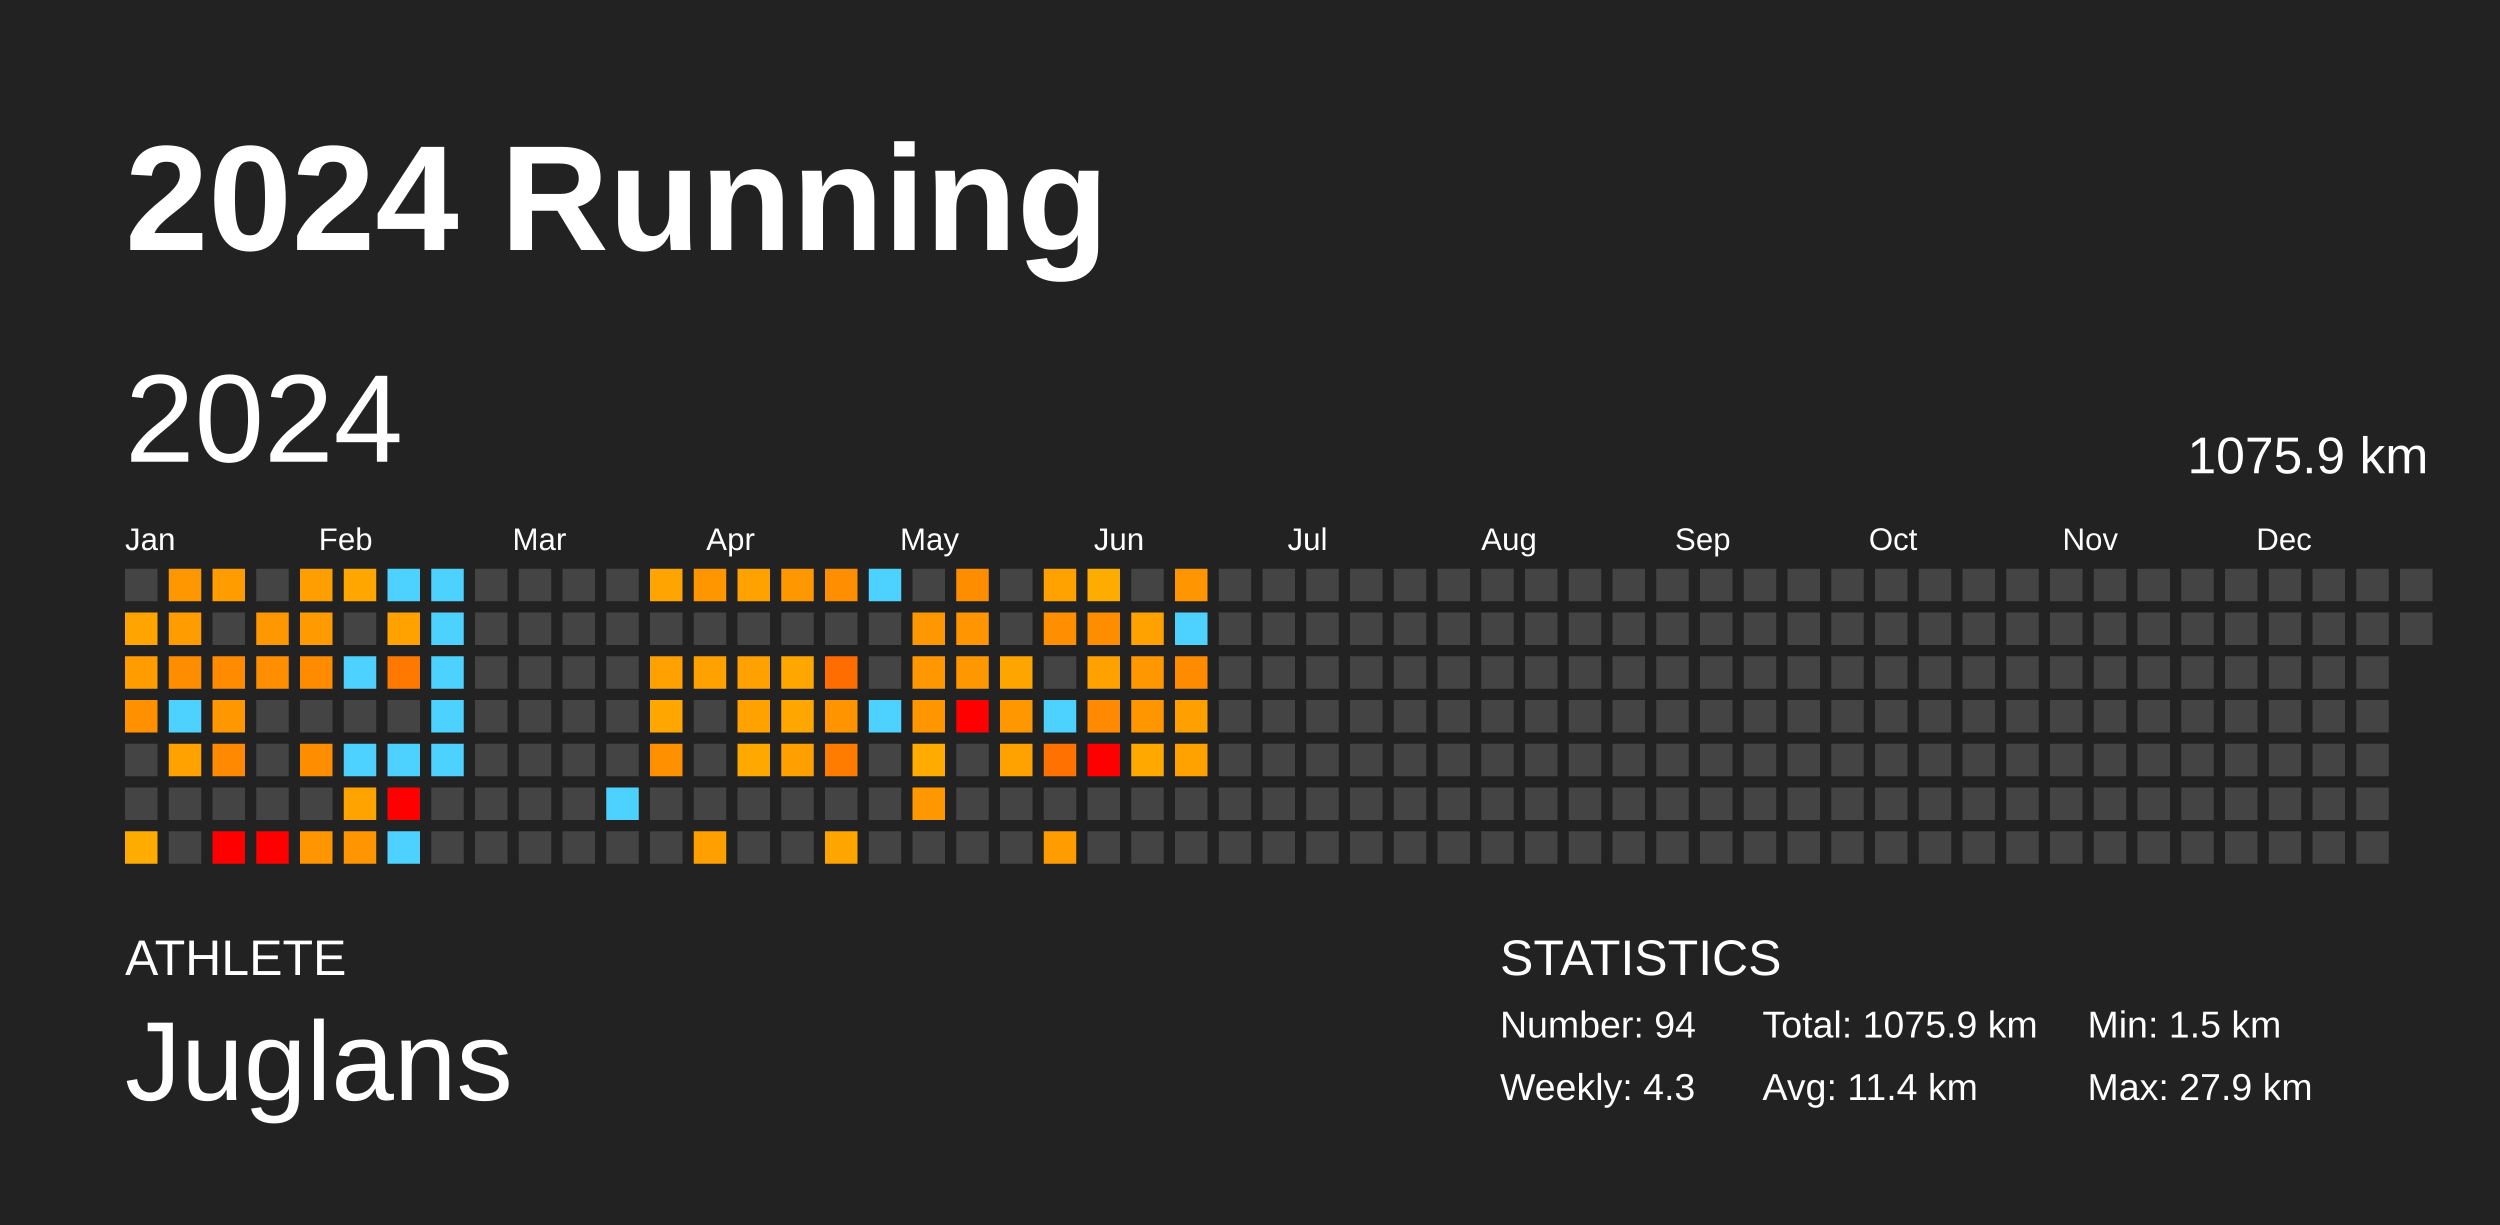
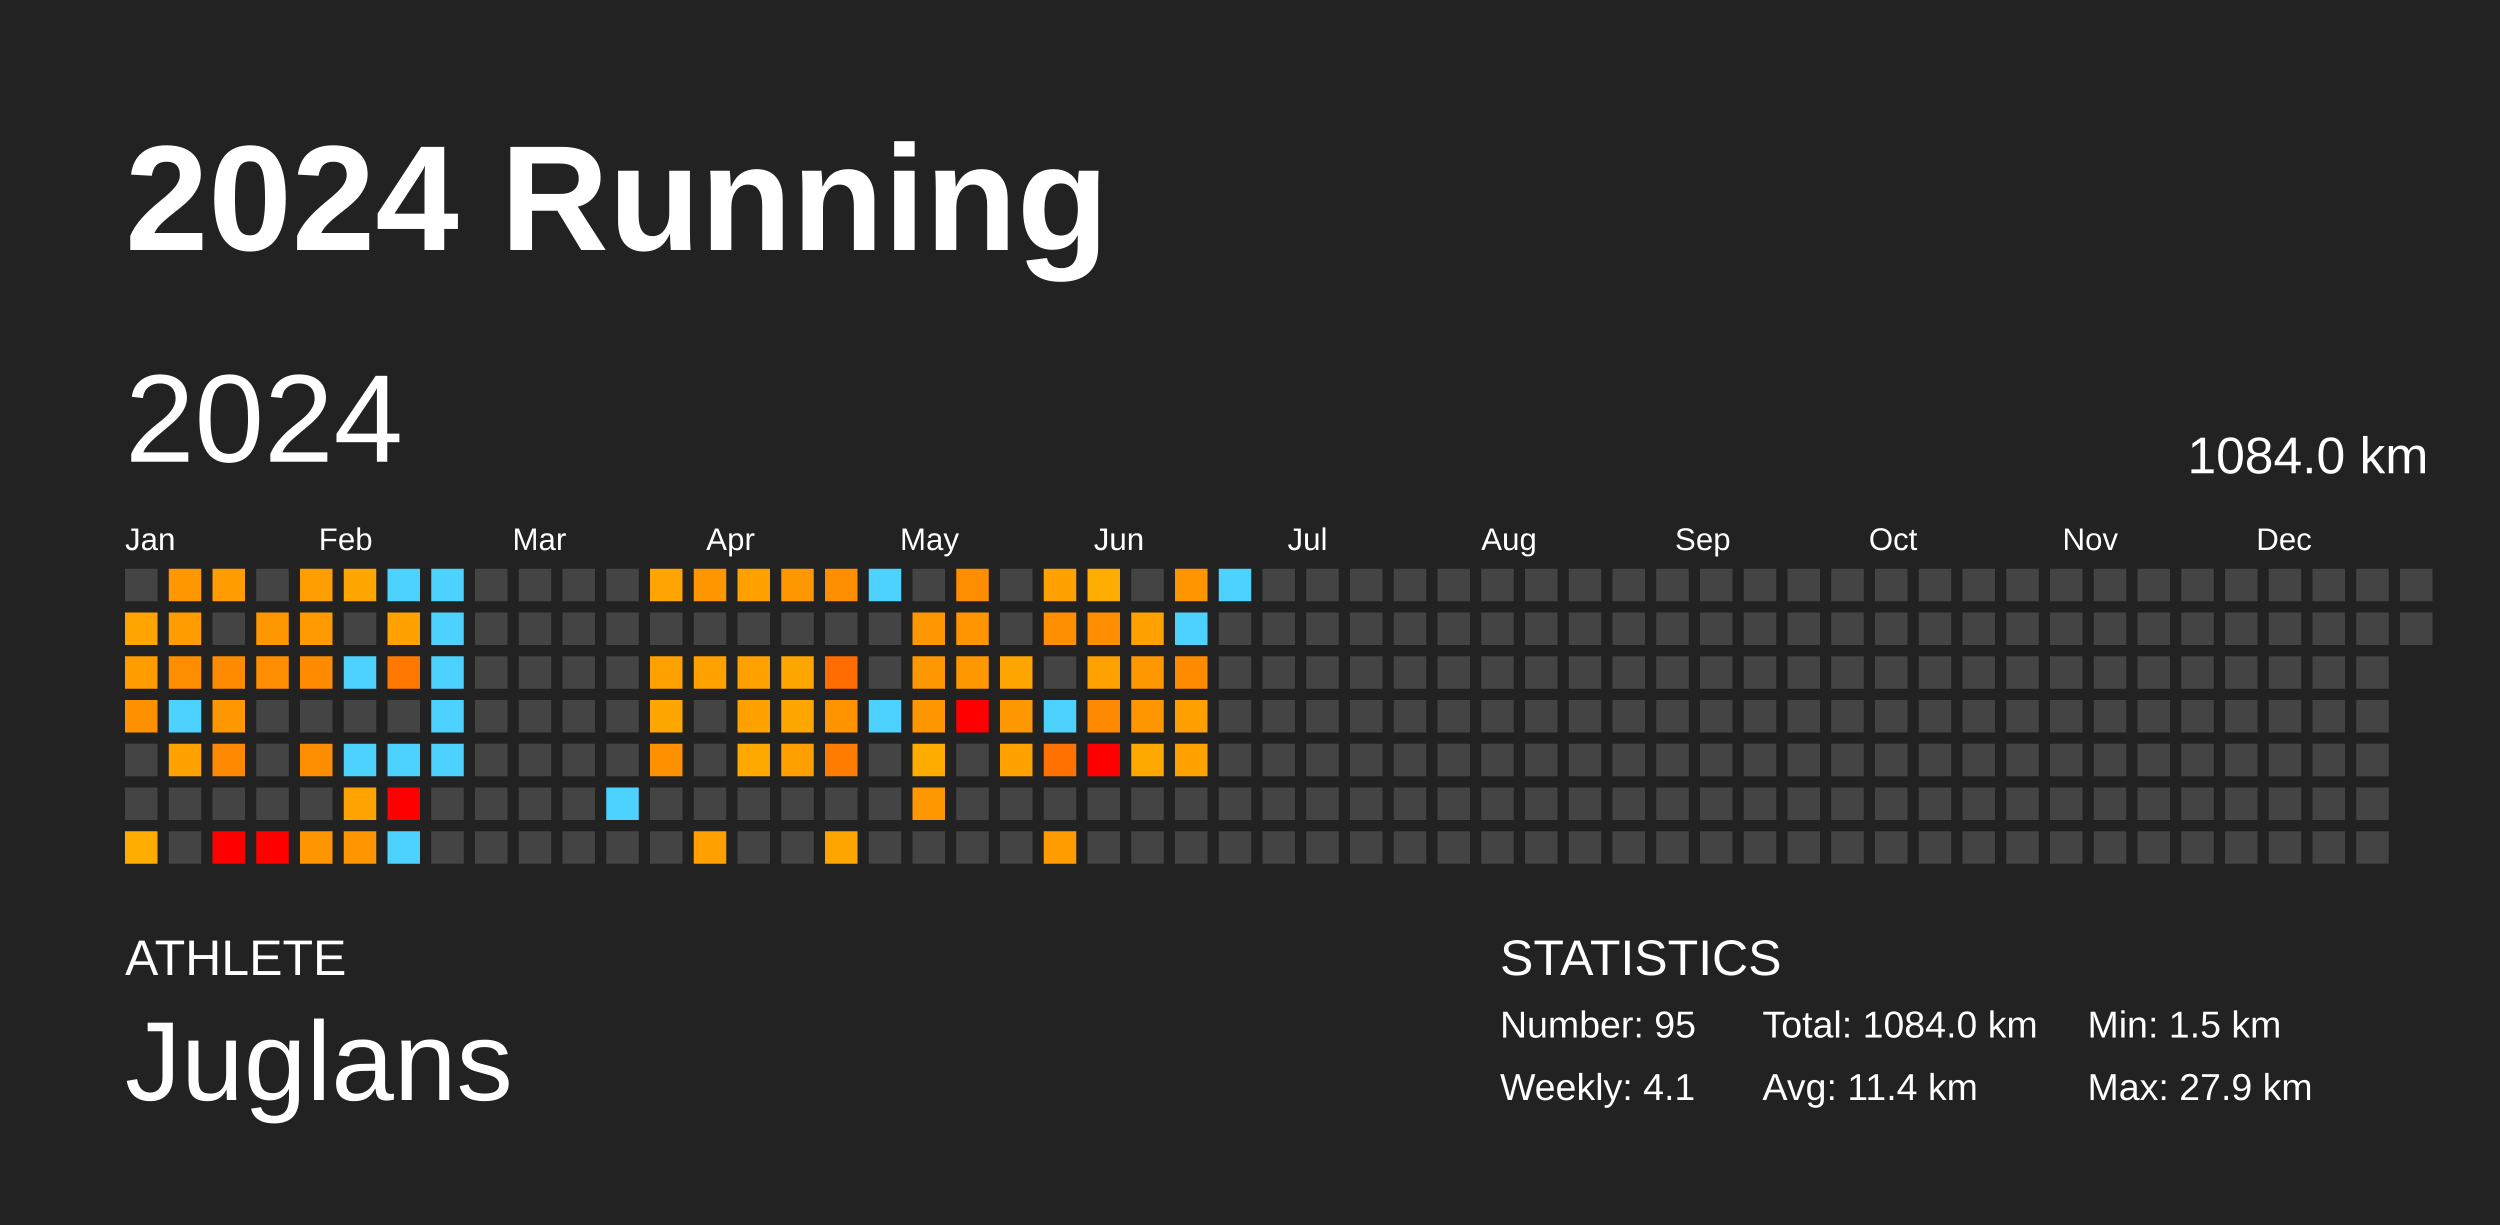
<svg xmlns="http://www.w3.org/2000/svg" baseProfile="full" height="98mm" version="1.1" viewBox="0,0,200,98" width="200mm">
  <defs />
  <rect fill="#222222" height="98" width="200" x="0" y="0" />
  <text fill="#FFFFFF" style="font-size:12px; font-family:Arial; font-weight:bold;" x="10" y="20">2024 Running</text>
  <text fill="#FFFFFF" style="font-size:4px; font-family:Arial" x="10" y="78">ATHLETE</text>
  <text fill="#FFFFFF" style="font-size:9px; font-family:Arial" x="10" y="88">Juglans</text>
  <text fill="#FFFFFF" style="font-size:4px; font-family:Arial" x="120" y="78">STATISTICS</text>
-   <text fill="#FFFFFF" style="font-size:3px; font-family:Arial" x="120" y="83">Number: 94</text>
-   <text fill="#FFFFFF" style="font-size:3px; font-family:Arial" x="120" y="88">Weekly: 4.3</text>
-   <text fill="#FFFFFF" style="font-size:3px; font-family:Arial" x="141" y="83">Total: 1075.9 km</text>
+   <text fill="#FFFFFF" style="font-size:3px; font-family:Arial" x="120" y="83">Number: 95</text>
+   <text fill="#FFFFFF" style="font-size:3px; font-family:Arial" x="120" y="88">Weekly: 4.1</text>
+   <text fill="#FFFFFF" style="font-size:3px; font-family:Arial" x="141" y="83">Total: 1084.0 km</text>
  <text fill="#FFFFFF" style="font-size:3px; font-family:Arial" x="141" y="88">Avg: 11.4 km</text>
  <text fill="#FFFFFF" style="font-size:3px; font-family:Arial" x="167" y="83">Min: 1.5 km</text>
  <text fill="#FFFFFF" style="font-size:3px; font-family:Arial" x="167" y="88">Max: 27.9 km</text>
  <text dominant-baseline="hanging" fill="#FFFFFF" style="font-size:10.0px; font-family:Arial;" x="10" y="30">2024</text>
-   <text dominant-baseline="hanging" fill="#FFFFFF" style="font-size:4.125px; font-family:Arial;" x="175" y="35">1075.9 km</text>
+   <text dominant-baseline="hanging" fill="#FFFFFF" style="font-size:4.125px; font-family:Arial;" x="175" y="35">1084.0 km</text>
  <text fill="#FFFFFF" style="font-size:2.5px; font-family:Arial" x="10.0" y="44">Jan</text>
  <text fill="#FFFFFF" style="font-size:2.5px; font-family:Arial" x="25.5" y="44">Feb</text>
  <text fill="#FFFFFF" style="font-size:2.5px; font-family:Arial" x="41.0" y="44">Mar</text>
  <text fill="#FFFFFF" style="font-size:2.5px; font-family:Arial" x="56.5" y="44">Apr</text>
  <text fill="#FFFFFF" style="font-size:2.5px; font-family:Arial" x="72.0" y="44">May</text>
  <text fill="#FFFFFF" style="font-size:2.5px; font-family:Arial" x="87.5" y="44">Jun</text>
  <text fill="#FFFFFF" style="font-size:2.5px; font-family:Arial" x="103.0" y="44">Jul</text>
  <text fill="#FFFFFF" style="font-size:2.5px; font-family:Arial" x="118.5" y="44">Aug</text>
  <text fill="#FFFFFF" style="font-size:2.5px; font-family:Arial" x="134.0" y="44">Sep</text>
  <text fill="#FFFFFF" style="font-size:2.5px; font-family:Arial" x="149.5" y="44">Oct</text>
  <text fill="#FFFFFF" style="font-size:2.5px; font-family:Arial" x="165.0" y="44">Nov</text>
  <text fill="#FFFFFF" style="font-size:2.5px; font-family:Arial" x="180.5" y="44">Dec</text>
  <rect fill="#444444" height="2.6" width="2.6" x="10.0" y="45.5" />
  <rect fill="#ffa400" height="2.6" width="2.6" x="10.0" y="49.0" />
  <rect fill="#ff9c00" height="2.6" width="2.6" x="10.0" y="52.5" />
  <rect fill="#ff9100" height="2.6" width="2.6" x="10.0" y="56.0" />
  <rect fill="#444444" height="2.6" width="2.6" x="10.0" y="59.5" />
  <rect fill="#444444" height="2.6" width="2.6" x="10.0" y="63.0" />
  <rect fill="#ffac00" height="2.6" width="2.6" x="10.0" y="66.5" />
  <rect fill="#ff9700" height="2.6" width="2.6" x="13.5" y="45.5" />
  <rect fill="#ff9c00" height="2.6" width="2.6" x="13.5" y="49.0" />
  <rect fill="#ff8d00" height="2.6" width="2.6" x="13.5" y="52.5" />
  <rect fill="#4dd2ff" height="2.6" width="2.6" x="13.5" y="56.0" />
  <rect fill="#ffa200" height="2.6" width="2.6" x="13.5" y="59.5" />
  <rect fill="#444444" height="2.6" width="2.6" x="13.5" y="63.0" />
  <rect fill="#444444" height="2.6" width="2.6" x="13.5" y="66.5" />
  <rect fill="#ff9d00" height="2.6" width="2.6" x="17.0" y="45.5" />
  <rect fill="#444444" height="2.6" width="2.6" x="17.0" y="49.0" />
  <rect fill="#ff8b00" height="2.6" width="2.6" x="17.0" y="52.5" />
  <rect fill="#ff9700" height="2.6" width="2.6" x="17.0" y="56.0" />
  <rect fill="#ff8900" height="2.6" width="2.6" x="17.0" y="59.5" />
  <rect fill="#444444" height="2.6" width="2.6" x="17.0" y="63.0" />
  <rect fill="red" height="2.6" width="2.6" x="17.0" y="66.5" />
  <rect fill="#444444" height="2.6" width="2.6" x="20.5" y="45.5" />
  <rect fill="#ff9700" height="2.6" width="2.6" x="20.5" y="49.0" />
  <rect fill="#ff8f00" height="2.6" width="2.6" x="20.5" y="52.5" />
  <rect fill="#444444" height="2.6" width="2.6" x="20.5" y="56.0" />
  <rect fill="#444444" height="2.6" width="2.6" x="20.5" y="59.5" />
  <rect fill="#444444" height="2.6" width="2.6" x="20.5" y="63.0" />
  <rect fill="red" height="2.6" width="2.6" x="20.5" y="66.5" />
  <rect fill="#ff9e00" height="2.6" width="2.6" x="24.0" y="45.5" />
  <rect fill="#ff9b00" height="2.6" width="2.6" x="24.0" y="49.0" />
  <rect fill="#ff8b00" height="2.6" width="2.6" x="24.0" y="52.5" />
  <rect fill="#444444" height="2.6" width="2.6" x="24.0" y="56.0" />
  <rect fill="#ff8d00" height="2.6" width="2.6" x="24.0" y="59.5" />
  <rect fill="#444444" height="2.6" width="2.6" x="24.0" y="63.0" />
  <rect fill="#ff9500" height="2.6" width="2.6" x="24.0" y="66.5" />
  <rect fill="#ffa600" height="2.6" width="2.6" x="27.5" y="45.5" />
  <rect fill="#444444" height="2.6" width="2.6" x="27.5" y="49.0" />
  <rect fill="#4dd2ff" height="2.6" width="2.6" x="27.5" y="52.5" />
  <rect fill="#444444" height="2.6" width="2.6" x="27.5" y="56.0" />
  <rect fill="#4dd2ff" height="2.6" width="2.6" x="27.5" y="59.5" />
  <rect fill="#ffa300" height="2.6" width="2.6" x="27.5" y="63.0" />
  <rect fill="#ff9500" height="2.6" width="2.6" x="27.5" y="66.5" />
  <rect fill="#4dd2ff" height="2.6" width="2.6" x="31.0" y="45.5" />
  <rect fill="#ffa200" height="2.6" width="2.6" x="31.0" y="49.0" />
  <rect fill="#ff7900" height="2.6" width="2.6" x="31.0" y="52.5" />
  <rect fill="#444444" height="2.6" width="2.6" x="31.0" y="56.0" />
  <rect fill="#4dd2ff" height="2.6" width="2.6" x="31.0" y="59.5" />
  <rect fill="red" height="2.6" width="2.6" x="31.0" y="63.0" />
  <rect fill="#4dd2ff" height="2.6" width="2.6" x="31.0" y="66.5" />
  <rect fill="#4dd2ff" height="2.6" width="2.6" x="34.5" y="45.5" />
  <rect fill="#4dd2ff" height="2.6" width="2.6" x="34.5" y="49.0" />
  <rect fill="#4dd2ff" height="2.6" width="2.6" x="34.5" y="52.5" />
  <rect fill="#4dd2ff" height="2.6" width="2.6" x="34.5" y="56.0" />
  <rect fill="#4dd2ff" height="2.6" width="2.6" x="34.5" y="59.5" />
  <rect fill="#444444" height="2.6" width="2.6" x="34.5" y="63.0" />
  <rect fill="#444444" height="2.6" width="2.6" x="34.5" y="66.5" />
  <rect fill="#444444" height="2.6" width="2.6" x="38.0" y="45.5" />
  <rect fill="#444444" height="2.6" width="2.6" x="38.0" y="49.0" />
  <rect fill="#444444" height="2.6" width="2.6" x="38.0" y="52.5" />
  <rect fill="#444444" height="2.6" width="2.6" x="38.0" y="56.0" />
  <rect fill="#444444" height="2.6" width="2.6" x="38.0" y="59.5" />
  <rect fill="#444444" height="2.6" width="2.6" x="38.0" y="63.0" />
  <rect fill="#444444" height="2.6" width="2.6" x="38.0" y="66.5" />
  <rect fill="#444444" height="2.6" width="2.6" x="41.5" y="45.5" />
  <rect fill="#444444" height="2.6" width="2.6" x="41.5" y="49.0" />
  <rect fill="#444444" height="2.6" width="2.6" x="41.5" y="52.5" />
  <rect fill="#444444" height="2.6" width="2.6" x="41.5" y="56.0" />
  <rect fill="#444444" height="2.6" width="2.6" x="41.5" y="59.5" />
  <rect fill="#444444" height="2.6" width="2.6" x="41.5" y="63.0" />
  <rect fill="#444444" height="2.6" width="2.6" x="41.5" y="66.5" />
  <rect fill="#444444" height="2.6" width="2.6" x="45.0" y="45.5" />
  <rect fill="#444444" height="2.6" width="2.6" x="45.0" y="49.0" />
  <rect fill="#444444" height="2.6" width="2.6" x="45.0" y="52.5" />
  <rect fill="#444444" height="2.6" width="2.6" x="45.0" y="56.0" />
  <rect fill="#444444" height="2.6" width="2.6" x="45.0" y="59.5" />
  <rect fill="#444444" height="2.6" width="2.6" x="45.0" y="63.0" />
  <rect fill="#444444" height="2.6" width="2.6" x="45.0" y="66.5" />
  <rect fill="#444444" height="2.6" width="2.6" x="48.5" y="45.5" />
  <rect fill="#444444" height="2.6" width="2.6" x="48.5" y="49.0" />
  <rect fill="#444444" height="2.6" width="2.6" x="48.5" y="52.5" />
  <rect fill="#444444" height="2.6" width="2.6" x="48.5" y="56.0" />
  <rect fill="#444444" height="2.6" width="2.6" x="48.5" y="59.5" />
  <rect fill="#4dd2ff" height="2.6" width="2.6" x="48.5" y="63.0" />
  <rect fill="#444444" height="2.6" width="2.6" x="48.5" y="66.5" />
  <rect fill="#ffa400" height="2.6" width="2.6" x="52.0" y="45.5" />
  <rect fill="#444444" height="2.6" width="2.6" x="52.0" y="49.0" />
  <rect fill="#ffa100" height="2.6" width="2.6" x="52.0" y="52.5" />
  <rect fill="#ffa700" height="2.6" width="2.6" x="52.0" y="56.0" />
  <rect fill="#ff9100" height="2.6" width="2.6" x="52.0" y="59.5" />
  <rect fill="#444444" height="2.6" width="2.6" x="52.0" y="63.0" />
  <rect fill="#444444" height="2.6" width="2.6" x="52.0" y="66.5" />
  <rect fill="#ff9600" height="2.6" width="2.6" x="55.5" y="45.5" />
  <rect fill="#444444" height="2.6" width="2.6" x="55.5" y="49.0" />
  <rect fill="#ffa200" height="2.6" width="2.6" x="55.5" y="52.5" />
  <rect fill="#444444" height="2.6" width="2.6" x="55.5" y="56.0" />
  <rect fill="#444444" height="2.6" width="2.6" x="55.5" y="59.5" />
  <rect fill="#444444" height="2.6" width="2.6" x="55.5" y="63.0" />
  <rect fill="#ffa000" height="2.6" width="2.6" x="55.5" y="66.5" />
  <rect fill="#ffa200" height="2.6" width="2.6" x="59.0" y="45.5" />
  <rect fill="#444444" height="2.6" width="2.6" x="59.0" y="49.0" />
  <rect fill="#ffa100" height="2.6" width="2.6" x="59.0" y="52.5" />
  <rect fill="#ffa200" height="2.6" width="2.6" x="59.0" y="56.0" />
  <rect fill="#ffa900" height="2.6" width="2.6" x="59.0" y="59.5" />
  <rect fill="#444444" height="2.6" width="2.6" x="59.0" y="63.0" />
  <rect fill="#444444" height="2.6" width="2.6" x="59.0" y="66.5" />
  <rect fill="#ff9800" height="2.6" width="2.6" x="62.5" y="45.5" />
  <rect fill="#444444" height="2.6" width="2.6" x="62.5" y="49.0" />
  <rect fill="#ffa600" height="2.6" width="2.6" x="62.5" y="52.5" />
  <rect fill="#ffa700" height="2.6" width="2.6" x="62.5" y="56.0" />
  <rect fill="#ffa000" height="2.6" width="2.6" x="62.5" y="59.5" />
  <rect fill="#444444" height="2.6" width="2.6" x="62.5" y="63.0" />
  <rect fill="#444444" height="2.6" width="2.6" x="62.5" y="66.5" />
  <rect fill="#ff8e00" height="2.6" width="2.6" x="66.0" y="45.5" />
  <rect fill="#444444" height="2.6" width="2.6" x="66.0" y="49.0" />
  <rect fill="#ff6c00" height="2.6" width="2.6" x="66.0" y="52.5" />
  <rect fill="#ff9400" height="2.6" width="2.6" x="66.0" y="56.0" />
  <rect fill="#ff7c00" height="2.6" width="2.6" x="66.0" y="59.5" />
  <rect fill="#444444" height="2.6" width="2.6" x="66.0" y="63.0" />
  <rect fill="#ffa500" height="2.6" width="2.6" x="66.0" y="66.5" />
  <rect fill="#4dd2ff" height="2.6" width="2.6" x="69.5" y="45.5" />
  <rect fill="#444444" height="2.6" width="2.6" x="69.5" y="49.0" />
  <rect fill="#444444" height="2.6" width="2.6" x="69.5" y="52.5" />
  <rect fill="#4dd2ff" height="2.6" width="2.6" x="69.5" y="56.0" />
  <rect fill="#444444" height="2.6" width="2.6" x="69.5" y="59.5" />
  <rect fill="#444444" height="2.6" width="2.6" x="69.5" y="63.0" />
  <rect fill="#444444" height="2.6" width="2.6" x="69.5" y="66.5" />
  <rect fill="#444444" height="2.6" width="2.6" x="73.0" y="45.5" />
  <rect fill="#ff9800" height="2.6" width="2.6" x="73.0" y="49.0" />
  <rect fill="#ff9800" height="2.6" width="2.6" x="73.0" y="52.5" />
  <rect fill="#ff9600" height="2.6" width="2.6" x="73.0" y="56.0" />
  <rect fill="#ffab00" height="2.6" width="2.6" x="73.0" y="59.5" />
  <rect fill="#ff9700" height="2.6" width="2.6" x="73.0" y="63.0" />
  <rect fill="#444444" height="2.6" width="2.6" x="73.0" y="66.5" />
  <rect fill="#ff8d00" height="2.6" width="2.6" x="76.5" y="45.5" />
  <rect fill="#ff9500" height="2.6" width="2.6" x="76.5" y="49.0" />
  <rect fill="#ff9700" height="2.6" width="2.6" x="76.5" y="52.5" />
  <rect fill="red" height="2.6" width="2.6" x="76.5" y="56.0" />
  <rect fill="#444444" height="2.6" width="2.6" x="76.5" y="59.5" />
  <rect fill="#444444" height="2.6" width="2.6" x="76.5" y="63.0" />
  <rect fill="#444444" height="2.6" width="2.6" x="76.5" y="66.5" />
  <rect fill="#444444" height="2.6" width="2.6" x="80.0" y="45.5" />
  <rect fill="#444444" height="2.6" width="2.6" x="80.0" y="49.0" />
  <rect fill="#ffa500" height="2.6" width="2.6" x="80.0" y="52.5" />
  <rect fill="#ff9700" height="2.6" width="2.6" x="80.0" y="56.0" />
  <rect fill="#ffa200" height="2.6" width="2.6" x="80.0" y="59.5" />
  <rect fill="#444444" height="2.6" width="2.6" x="80.0" y="63.0" />
  <rect fill="#444444" height="2.6" width="2.6" x="80.0" y="66.5" />
  <rect fill="#ffa200" height="2.6" width="2.6" x="83.5" y="45.5" />
  <rect fill="#ff8f00" height="2.6" width="2.6" x="83.5" y="49.0" />
  <rect fill="#444444" height="2.6" width="2.6" x="83.5" y="52.5" />
  <rect fill="#4dd2ff" height="2.6" width="2.6" x="83.5" y="56.0" />
  <rect fill="#ff7100" height="2.6" width="2.6" x="83.5" y="59.5" />
  <rect fill="#444444" height="2.6" width="2.6" x="83.5" y="63.0" />
  <rect fill="#ff9d00" height="2.6" width="2.6" x="83.5" y="66.5" />
  <rect fill="#ffac00" height="2.6" width="2.6" x="87.0" y="45.5" />
  <rect fill="#ff8d00" height="2.6" width="2.6" x="87.0" y="49.0" />
  <rect fill="#ffa200" height="2.6" width="2.6" x="87.0" y="52.5" />
  <rect fill="#ff8900" height="2.6" width="2.6" x="87.0" y="56.0" />
  <rect fill="red" height="2.6" width="2.6" x="87.0" y="59.5" />
  <rect fill="#444444" height="2.6" width="2.6" x="87.0" y="63.0" />
  <rect fill="#444444" height="2.6" width="2.6" x="87.0" y="66.5" />
  <rect fill="#444444" height="2.6" width="2.6" x="90.5" y="45.5" />
  <rect fill="#ffa200" height="2.6" width="2.6" x="90.5" y="49.0" />
  <rect fill="#ff9700" height="2.6" width="2.6" x="90.5" y="52.5" />
  <rect fill="#ff9600" height="2.6" width="2.6" x="90.5" y="56.0" />
  <rect fill="#ffa800" height="2.6" width="2.6" x="90.5" y="59.5" />
  <rect fill="#444444" height="2.6" width="2.6" x="90.5" y="63.0" />
  <rect fill="#444444" height="2.6" width="2.6" x="90.5" y="66.5" />
  <rect fill="#ff9500" height="2.6" width="2.6" x="94.0" y="45.5" />
  <rect fill="#4dd2ff" height="2.6" width="2.6" x="94.0" y="49.0" />
  <rect fill="#ff8b00" height="2.6" width="2.6" x="94.0" y="52.5" />
  <rect fill="#ff9f00" height="2.6" width="2.6" x="94.0" y="56.0" />
  <rect fill="#ffa200" height="2.6" width="2.6" x="94.0" y="59.5" />
  <rect fill="#444444" height="2.6" width="2.6" x="94.0" y="63.0" />
  <rect fill="#444444" height="2.6" width="2.6" x="94.0" y="66.5" />
-   <rect fill="#444444" height="2.6" width="2.6" x="97.5" y="45.5" />
+   <rect fill="#4dd2ff" height="2.6" width="2.6" x="97.5" y="45.5" />
  <rect fill="#444444" height="2.6" width="2.6" x="97.5" y="49.0" />
  <rect fill="#444444" height="2.6" width="2.6" x="97.5" y="52.5" />
  <rect fill="#444444" height="2.6" width="2.6" x="97.5" y="56.0" />
  <rect fill="#444444" height="2.6" width="2.6" x="97.5" y="59.5" />
  <rect fill="#444444" height="2.6" width="2.6" x="97.5" y="63.0" />
  <rect fill="#444444" height="2.6" width="2.6" x="97.5" y="66.5" />
  <rect fill="#444444" height="2.6" width="2.6" x="101.0" y="45.5" />
  <rect fill="#444444" height="2.6" width="2.6" x="101.0" y="49.0" />
  <rect fill="#444444" height="2.6" width="2.6" x="101.0" y="52.5" />
  <rect fill="#444444" height="2.6" width="2.6" x="101.0" y="56.0" />
  <rect fill="#444444" height="2.6" width="2.6" x="101.0" y="59.5" />
  <rect fill="#444444" height="2.6" width="2.6" x="101.0" y="63.0" />
  <rect fill="#444444" height="2.6" width="2.6" x="101.0" y="66.5" />
  <rect fill="#444444" height="2.6" width="2.6" x="104.5" y="45.5" />
  <rect fill="#444444" height="2.6" width="2.6" x="104.5" y="49.0" />
  <rect fill="#444444" height="2.6" width="2.6" x="104.5" y="52.5" />
  <rect fill="#444444" height="2.6" width="2.6" x="104.5" y="56.0" />
  <rect fill="#444444" height="2.6" width="2.6" x="104.5" y="59.5" />
  <rect fill="#444444" height="2.6" width="2.6" x="104.5" y="63.0" />
  <rect fill="#444444" height="2.6" width="2.6" x="104.5" y="66.5" />
  <rect fill="#444444" height="2.6" width="2.6" x="108.0" y="45.5" />
  <rect fill="#444444" height="2.6" width="2.6" x="108.0" y="49.0" />
  <rect fill="#444444" height="2.6" width="2.6" x="108.0" y="52.5" />
  <rect fill="#444444" height="2.6" width="2.6" x="108.0" y="56.0" />
  <rect fill="#444444" height="2.6" width="2.6" x="108.0" y="59.5" />
  <rect fill="#444444" height="2.6" width="2.6" x="108.0" y="63.0" />
  <rect fill="#444444" height="2.6" width="2.6" x="108.0" y="66.5" />
  <rect fill="#444444" height="2.6" width="2.6" x="111.5" y="45.5" />
  <rect fill="#444444" height="2.6" width="2.6" x="111.5" y="49.0" />
  <rect fill="#444444" height="2.6" width="2.6" x="111.5" y="52.5" />
  <rect fill="#444444" height="2.6" width="2.6" x="111.5" y="56.0" />
  <rect fill="#444444" height="2.6" width="2.6" x="111.5" y="59.5" />
  <rect fill="#444444" height="2.6" width="2.6" x="111.5" y="63.0" />
  <rect fill="#444444" height="2.6" width="2.6" x="111.5" y="66.5" />
  <rect fill="#444444" height="2.6" width="2.6" x="115.0" y="45.5" />
  <rect fill="#444444" height="2.6" width="2.6" x="115.0" y="49.0" />
  <rect fill="#444444" height="2.6" width="2.6" x="115.0" y="52.5" />
  <rect fill="#444444" height="2.6" width="2.6" x="115.0" y="56.0" />
  <rect fill="#444444" height="2.6" width="2.6" x="115.0" y="59.5" />
  <rect fill="#444444" height="2.6" width="2.6" x="115.0" y="63.0" />
  <rect fill="#444444" height="2.6" width="2.6" x="115.0" y="66.5" />
  <rect fill="#444444" height="2.6" width="2.6" x="118.5" y="45.5" />
  <rect fill="#444444" height="2.6" width="2.6" x="118.5" y="49.0" />
  <rect fill="#444444" height="2.6" width="2.6" x="118.5" y="52.5" />
  <rect fill="#444444" height="2.6" width="2.6" x="118.5" y="56.0" />
  <rect fill="#444444" height="2.6" width="2.6" x="118.5" y="59.5" />
  <rect fill="#444444" height="2.6" width="2.6" x="118.5" y="63.0" />
  <rect fill="#444444" height="2.6" width="2.6" x="118.5" y="66.5" />
  <rect fill="#444444" height="2.6" width="2.6" x="122.0" y="45.5" />
  <rect fill="#444444" height="2.6" width="2.6" x="122.0" y="49.0" />
  <rect fill="#444444" height="2.6" width="2.6" x="122.0" y="52.5" />
  <rect fill="#444444" height="2.6" width="2.6" x="122.0" y="56.0" />
  <rect fill="#444444" height="2.6" width="2.6" x="122.0" y="59.5" />
  <rect fill="#444444" height="2.6" width="2.6" x="122.0" y="63.0" />
  <rect fill="#444444" height="2.6" width="2.6" x="122.0" y="66.5" />
  <rect fill="#444444" height="2.6" width="2.6" x="125.5" y="45.5" />
  <rect fill="#444444" height="2.6" width="2.6" x="125.5" y="49.0" />
  <rect fill="#444444" height="2.6" width="2.6" x="125.5" y="52.5" />
  <rect fill="#444444" height="2.6" width="2.6" x="125.5" y="56.0" />
  <rect fill="#444444" height="2.6" width="2.6" x="125.5" y="59.5" />
  <rect fill="#444444" height="2.6" width="2.6" x="125.5" y="63.0" />
  <rect fill="#444444" height="2.6" width="2.6" x="125.5" y="66.5" />
  <rect fill="#444444" height="2.6" width="2.6" x="129.0" y="45.5" />
  <rect fill="#444444" height="2.6" width="2.6" x="129.0" y="49.0" />
  <rect fill="#444444" height="2.6" width="2.6" x="129.0" y="52.5" />
  <rect fill="#444444" height="2.6" width="2.6" x="129.0" y="56.0" />
  <rect fill="#444444" height="2.6" width="2.6" x="129.0" y="59.5" />
  <rect fill="#444444" height="2.6" width="2.6" x="129.0" y="63.0" />
  <rect fill="#444444" height="2.6" width="2.6" x="129.0" y="66.5" />
  <rect fill="#444444" height="2.6" width="2.6" x="132.5" y="45.5" />
  <rect fill="#444444" height="2.6" width="2.6" x="132.5" y="49.0" />
  <rect fill="#444444" height="2.6" width="2.6" x="132.5" y="52.5" />
  <rect fill="#444444" height="2.6" width="2.6" x="132.5" y="56.0" />
  <rect fill="#444444" height="2.6" width="2.6" x="132.5" y="59.5" />
  <rect fill="#444444" height="2.6" width="2.6" x="132.5" y="63.0" />
  <rect fill="#444444" height="2.6" width="2.6" x="132.5" y="66.5" />
  <rect fill="#444444" height="2.6" width="2.6" x="136.0" y="45.5" />
  <rect fill="#444444" height="2.6" width="2.6" x="136.0" y="49.0" />
  <rect fill="#444444" height="2.6" width="2.6" x="136.0" y="52.5" />
  <rect fill="#444444" height="2.6" width="2.6" x="136.0" y="56.0" />
  <rect fill="#444444" height="2.6" width="2.6" x="136.0" y="59.5" />
  <rect fill="#444444" height="2.6" width="2.6" x="136.0" y="63.0" />
  <rect fill="#444444" height="2.6" width="2.6" x="136.0" y="66.5" />
  <rect fill="#444444" height="2.6" width="2.6" x="139.5" y="45.5" />
  <rect fill="#444444" height="2.6" width="2.6" x="139.5" y="49.0" />
  <rect fill="#444444" height="2.6" width="2.6" x="139.5" y="52.5" />
  <rect fill="#444444" height="2.6" width="2.6" x="139.5" y="56.0" />
  <rect fill="#444444" height="2.6" width="2.6" x="139.5" y="59.5" />
  <rect fill="#444444" height="2.6" width="2.6" x="139.5" y="63.0" />
  <rect fill="#444444" height="2.6" width="2.6" x="139.5" y="66.5" />
  <rect fill="#444444" height="2.6" width="2.6" x="143.0" y="45.5" />
  <rect fill="#444444" height="2.6" width="2.6" x="143.0" y="49.0" />
  <rect fill="#444444" height="2.6" width="2.6" x="143.0" y="52.5" />
  <rect fill="#444444" height="2.6" width="2.6" x="143.0" y="56.0" />
  <rect fill="#444444" height="2.6" width="2.6" x="143.0" y="59.5" />
  <rect fill="#444444" height="2.6" width="2.6" x="143.0" y="63.0" />
  <rect fill="#444444" height="2.6" width="2.6" x="143.0" y="66.5" />
  <rect fill="#444444" height="2.6" width="2.6" x="146.5" y="45.5" />
  <rect fill="#444444" height="2.6" width="2.6" x="146.5" y="49.0" />
  <rect fill="#444444" height="2.6" width="2.6" x="146.5" y="52.5" />
  <rect fill="#444444" height="2.6" width="2.6" x="146.5" y="56.0" />
  <rect fill="#444444" height="2.6" width="2.6" x="146.5" y="59.5" />
  <rect fill="#444444" height="2.6" width="2.6" x="146.5" y="63.0" />
  <rect fill="#444444" height="2.6" width="2.6" x="146.5" y="66.5" />
  <rect fill="#444444" height="2.6" width="2.6" x="150.0" y="45.5" />
  <rect fill="#444444" height="2.6" width="2.6" x="150.0" y="49.0" />
  <rect fill="#444444" height="2.6" width="2.6" x="150.0" y="52.5" />
  <rect fill="#444444" height="2.6" width="2.6" x="150.0" y="56.0" />
  <rect fill="#444444" height="2.6" width="2.6" x="150.0" y="59.5" />
  <rect fill="#444444" height="2.6" width="2.6" x="150.0" y="63.0" />
  <rect fill="#444444" height="2.6" width="2.6" x="150.0" y="66.5" />
  <rect fill="#444444" height="2.6" width="2.6" x="153.5" y="45.5" />
  <rect fill="#444444" height="2.6" width="2.6" x="153.5" y="49.0" />
  <rect fill="#444444" height="2.6" width="2.6" x="153.5" y="52.5" />
  <rect fill="#444444" height="2.6" width="2.6" x="153.5" y="56.0" />
  <rect fill="#444444" height="2.6" width="2.6" x="153.5" y="59.5" />
  <rect fill="#444444" height="2.6" width="2.6" x="153.5" y="63.0" />
  <rect fill="#444444" height="2.6" width="2.6" x="153.5" y="66.5" />
  <rect fill="#444444" height="2.6" width="2.6" x="157.0" y="45.5" />
  <rect fill="#444444" height="2.6" width="2.6" x="157.0" y="49.0" />
  <rect fill="#444444" height="2.6" width="2.6" x="157.0" y="52.5" />
  <rect fill="#444444" height="2.6" width="2.6" x="157.0" y="56.0" />
  <rect fill="#444444" height="2.6" width="2.6" x="157.0" y="59.5" />
  <rect fill="#444444" height="2.6" width="2.6" x="157.0" y="63.0" />
  <rect fill="#444444" height="2.6" width="2.6" x="157.0" y="66.5" />
  <rect fill="#444444" height="2.6" width="2.6" x="160.5" y="45.5" />
  <rect fill="#444444" height="2.6" width="2.6" x="160.5" y="49.0" />
  <rect fill="#444444" height="2.6" width="2.6" x="160.5" y="52.5" />
  <rect fill="#444444" height="2.6" width="2.6" x="160.5" y="56.0" />
  <rect fill="#444444" height="2.6" width="2.6" x="160.5" y="59.5" />
  <rect fill="#444444" height="2.6" width="2.6" x="160.5" y="63.0" />
  <rect fill="#444444" height="2.6" width="2.6" x="160.5" y="66.5" />
  <rect fill="#444444" height="2.6" width="2.6" x="164.0" y="45.5" />
  <rect fill="#444444" height="2.6" width="2.6" x="164.0" y="49.0" />
  <rect fill="#444444" height="2.6" width="2.6" x="164.0" y="52.5" />
  <rect fill="#444444" height="2.6" width="2.6" x="164.0" y="56.0" />
  <rect fill="#444444" height="2.6" width="2.6" x="164.0" y="59.5" />
  <rect fill="#444444" height="2.6" width="2.6" x="164.0" y="63.0" />
  <rect fill="#444444" height="2.6" width="2.6" x="164.0" y="66.5" />
  <rect fill="#444444" height="2.6" width="2.6" x="167.5" y="45.5" />
  <rect fill="#444444" height="2.6" width="2.6" x="167.5" y="49.0" />
  <rect fill="#444444" height="2.6" width="2.6" x="167.5" y="52.5" />
  <rect fill="#444444" height="2.6" width="2.6" x="167.5" y="56.0" />
  <rect fill="#444444" height="2.6" width="2.6" x="167.5" y="59.5" />
  <rect fill="#444444" height="2.6" width="2.6" x="167.5" y="63.0" />
  <rect fill="#444444" height="2.6" width="2.6" x="167.5" y="66.5" />
  <rect fill="#444444" height="2.6" width="2.6" x="171.0" y="45.5" />
  <rect fill="#444444" height="2.6" width="2.6" x="171.0" y="49.0" />
  <rect fill="#444444" height="2.6" width="2.6" x="171.0" y="52.5" />
  <rect fill="#444444" height="2.6" width="2.6" x="171.0" y="56.0" />
  <rect fill="#444444" height="2.6" width="2.6" x="171.0" y="59.5" />
  <rect fill="#444444" height="2.6" width="2.6" x="171.0" y="63.0" />
  <rect fill="#444444" height="2.6" width="2.6" x="171.0" y="66.5" />
  <rect fill="#444444" height="2.6" width="2.6" x="174.5" y="45.5" />
  <rect fill="#444444" height="2.6" width="2.6" x="174.5" y="49.0" />
  <rect fill="#444444" height="2.6" width="2.6" x="174.5" y="52.5" />
  <rect fill="#444444" height="2.6" width="2.6" x="174.5" y="56.0" />
  <rect fill="#444444" height="2.6" width="2.6" x="174.5" y="59.5" />
  <rect fill="#444444" height="2.6" width="2.6" x="174.5" y="63.0" />
  <rect fill="#444444" height="2.6" width="2.6" x="174.5" y="66.5" />
  <rect fill="#444444" height="2.6" width="2.6" x="178.0" y="45.5" />
  <rect fill="#444444" height="2.6" width="2.6" x="178.0" y="49.0" />
  <rect fill="#444444" height="2.6" width="2.6" x="178.0" y="52.5" />
  <rect fill="#444444" height="2.6" width="2.6" x="178.0" y="56.0" />
  <rect fill="#444444" height="2.6" width="2.6" x="178.0" y="59.5" />
  <rect fill="#444444" height="2.6" width="2.6" x="178.0" y="63.0" />
  <rect fill="#444444" height="2.6" width="2.6" x="178.0" y="66.5" />
  <rect fill="#444444" height="2.6" width="2.6" x="181.5" y="45.5" />
  <rect fill="#444444" height="2.6" width="2.6" x="181.5" y="49.0" />
  <rect fill="#444444" height="2.6" width="2.6" x="181.5" y="52.5" />
  <rect fill="#444444" height="2.6" width="2.6" x="181.5" y="56.0" />
  <rect fill="#444444" height="2.6" width="2.6" x="181.5" y="59.5" />
  <rect fill="#444444" height="2.6" width="2.6" x="181.5" y="63.0" />
  <rect fill="#444444" height="2.6" width="2.6" x="181.5" y="66.5" />
  <rect fill="#444444" height="2.6" width="2.6" x="185.0" y="45.5" />
  <rect fill="#444444" height="2.6" width="2.6" x="185.0" y="49.0" />
  <rect fill="#444444" height="2.6" width="2.6" x="185.0" y="52.5" />
  <rect fill="#444444" height="2.6" width="2.6" x="185.0" y="56.0" />
  <rect fill="#444444" height="2.6" width="2.6" x="185.0" y="59.5" />
  <rect fill="#444444" height="2.6" width="2.6" x="185.0" y="63.0" />
  <rect fill="#444444" height="2.6" width="2.6" x="185.0" y="66.5" />
  <rect fill="#444444" height="2.6" width="2.6" x="188.5" y="45.5" />
  <rect fill="#444444" height="2.6" width="2.6" x="188.5" y="49.0" />
  <rect fill="#444444" height="2.6" width="2.6" x="188.5" y="52.5" />
  <rect fill="#444444" height="2.6" width="2.6" x="188.5" y="56.0" />
  <rect fill="#444444" height="2.6" width="2.6" x="188.5" y="59.5" />
  <rect fill="#444444" height="2.6" width="2.6" x="188.5" y="63.0" />
  <rect fill="#444444" height="2.6" width="2.6" x="188.5" y="66.5" />
  <rect fill="#444444" height="2.6" width="2.6" x="192.0" y="45.5" />
  <rect fill="#444444" height="2.6" width="2.6" x="192.0" y="49.0" />
</svg>
